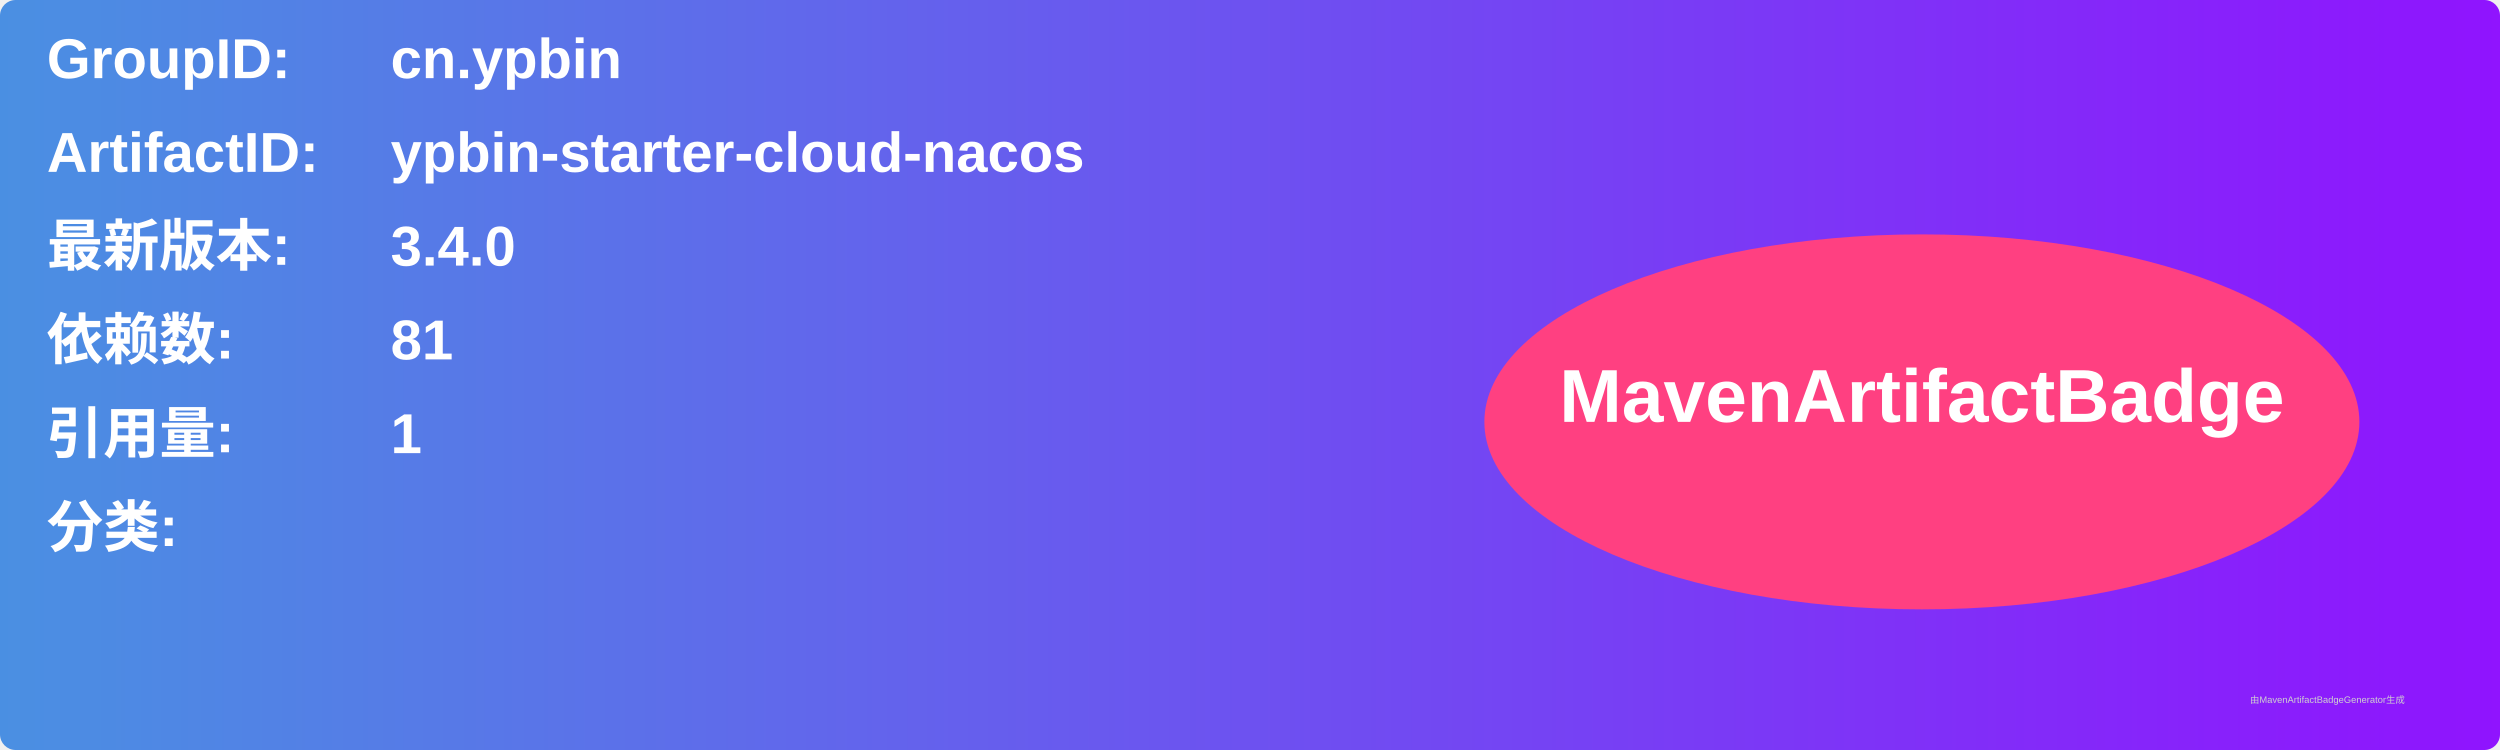
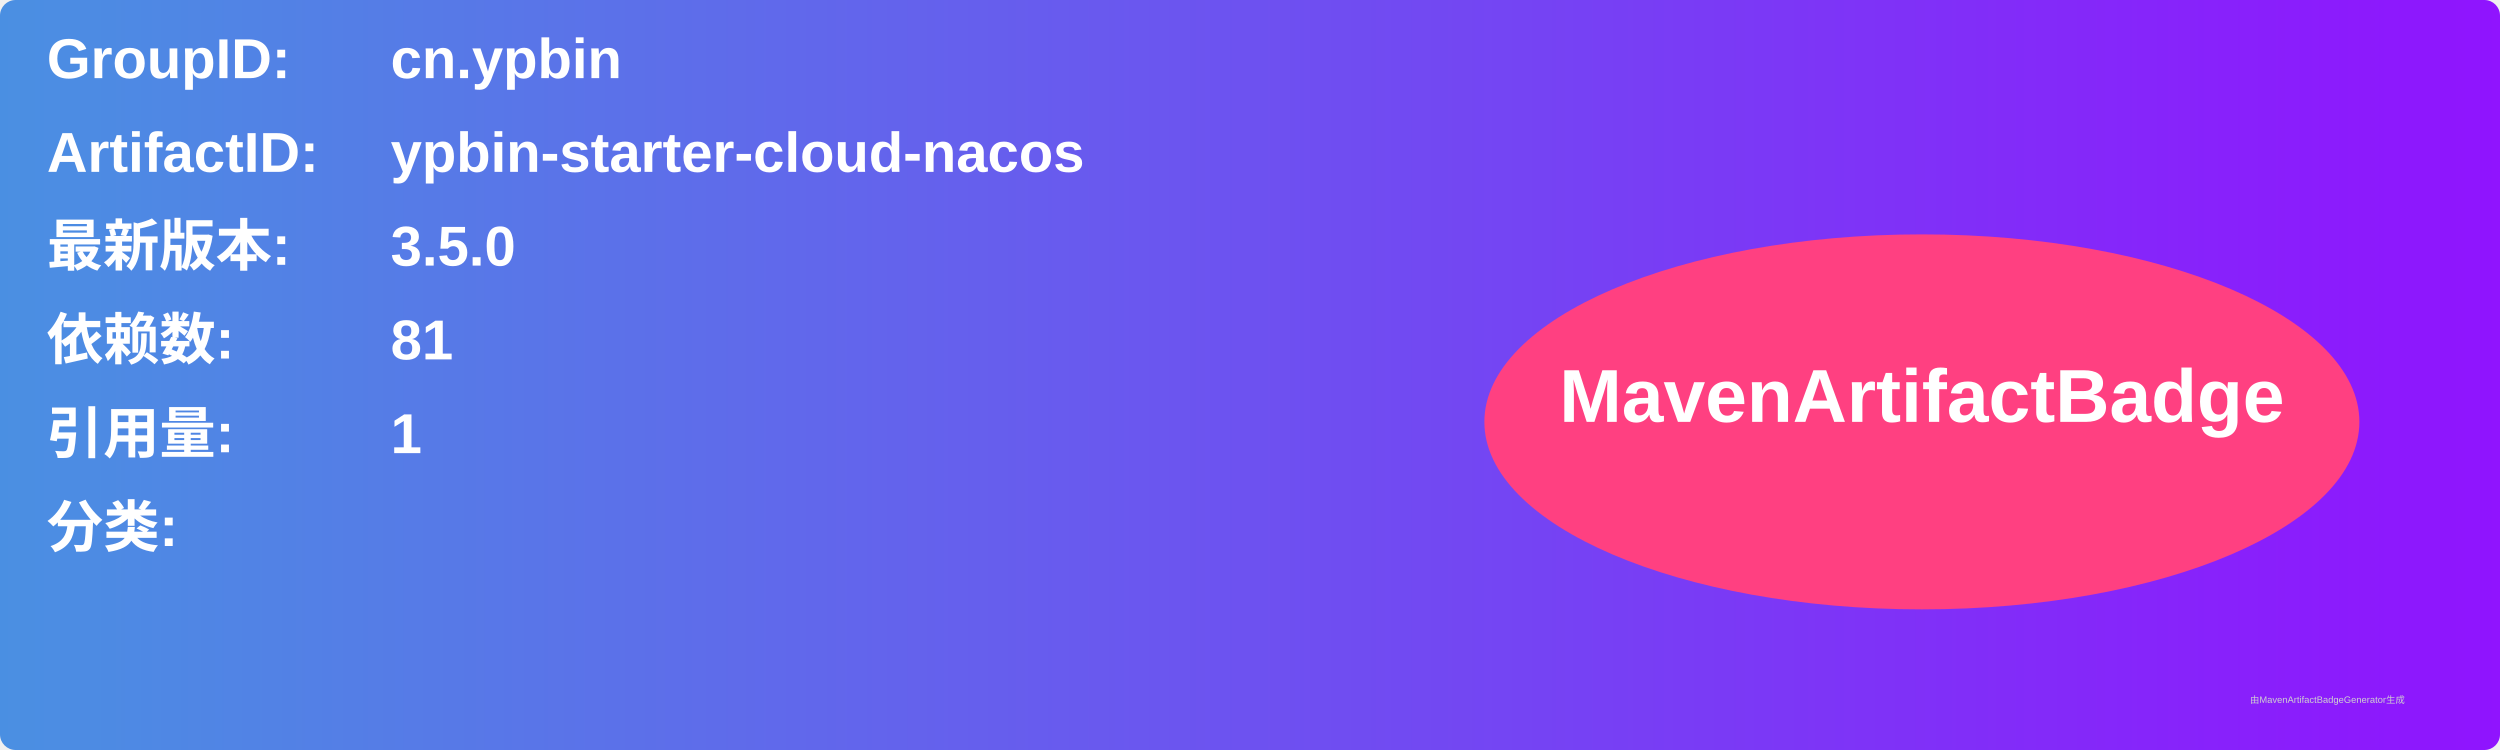
<svg xmlns="http://www.w3.org/2000/svg" width="800" height="240" viewBox="0 0 800 240">
  <linearGradient id="grad" x1="0%" y1="0%" x2="100%" y2="0%">
    <stop offset="0%" stop-color="#4a90e2" />
    <stop offset="100%" stop-color="#9013fe" />
  </linearGradient>
  <rect width="100%" height="100%" rx="5" ry="5" fill="url(#grad)" />
  <g transform="translate(15, 15)">
    <text x="0" y="10" font-family="Arial" font-size="18" fill="white" font-weight="bold" width="260">GroupID:</text>
    <text x="110" y="10" font-family="Arial" font-size="18" fill="white" font-weight="bold" width="460">cn.ypbin</text>
    <text x="0" y="40" font-family="Arial" font-size="18" fill="white" font-weight="bold" width="260">ArtifactID:</text>
    <text x="110" y="40" font-family="Arial" font-size="18" fill="white" font-weight="bold" width="460">ypbin-starter-cloud-nacos</text>
    <text x="0" y="70" font-family="Arial" font-size="18" fill="white" font-weight="bold">最新版本:</text>
    <text x="110" y="70" font-family="Arial" font-size="18" fill="white" font-weight="bold">
-       <tspan font-weight="bold">3.4.0</tspan>
+       <tspan font-weight="bold">3.5.0</tspan>
    </text>
    <text x="0" y="100" font-family="Arial" font-size="18" fill="white" font-weight="bold">依赖数: </text>
    <text x="110" y="100" font-family="Arial" font-size="18" fill="white">
      <tspan font-weight="bold">81</tspan>
    </text>
    <text x="0" y="130" font-family="Arial" font-size="18" fill="white" font-weight="bold">引用量: </text>
    <text x="110" y="130" font-family="Arial" font-size="18" fill="white">
      <tspan font-weight="bold">1</tspan>
    </text>
    <text x="0" y="160" font-family="Arial" font-size="18" fill="white" font-weight="bold">分类:</text>
    <text x="10" y="190" font-family="Arial" font-size="10" fill="white">
      <tspan font-weight="bold" />
    </text>
    <ellipse cx="600" cy="120" rx="140" ry="60" fill="#ff4081" />
    <text x="600" y="120" text-anchor="middle" font-family="Arial" font-size="24" fill="white" font-weight="bold">MavenArtifactBadge</text>
  </g>
  <text x="720" y="225" font-family="Arial" font-size="3" fill="#d0d0d0">由MavenArtifactBadgeGenerator生成</text>
</svg>
